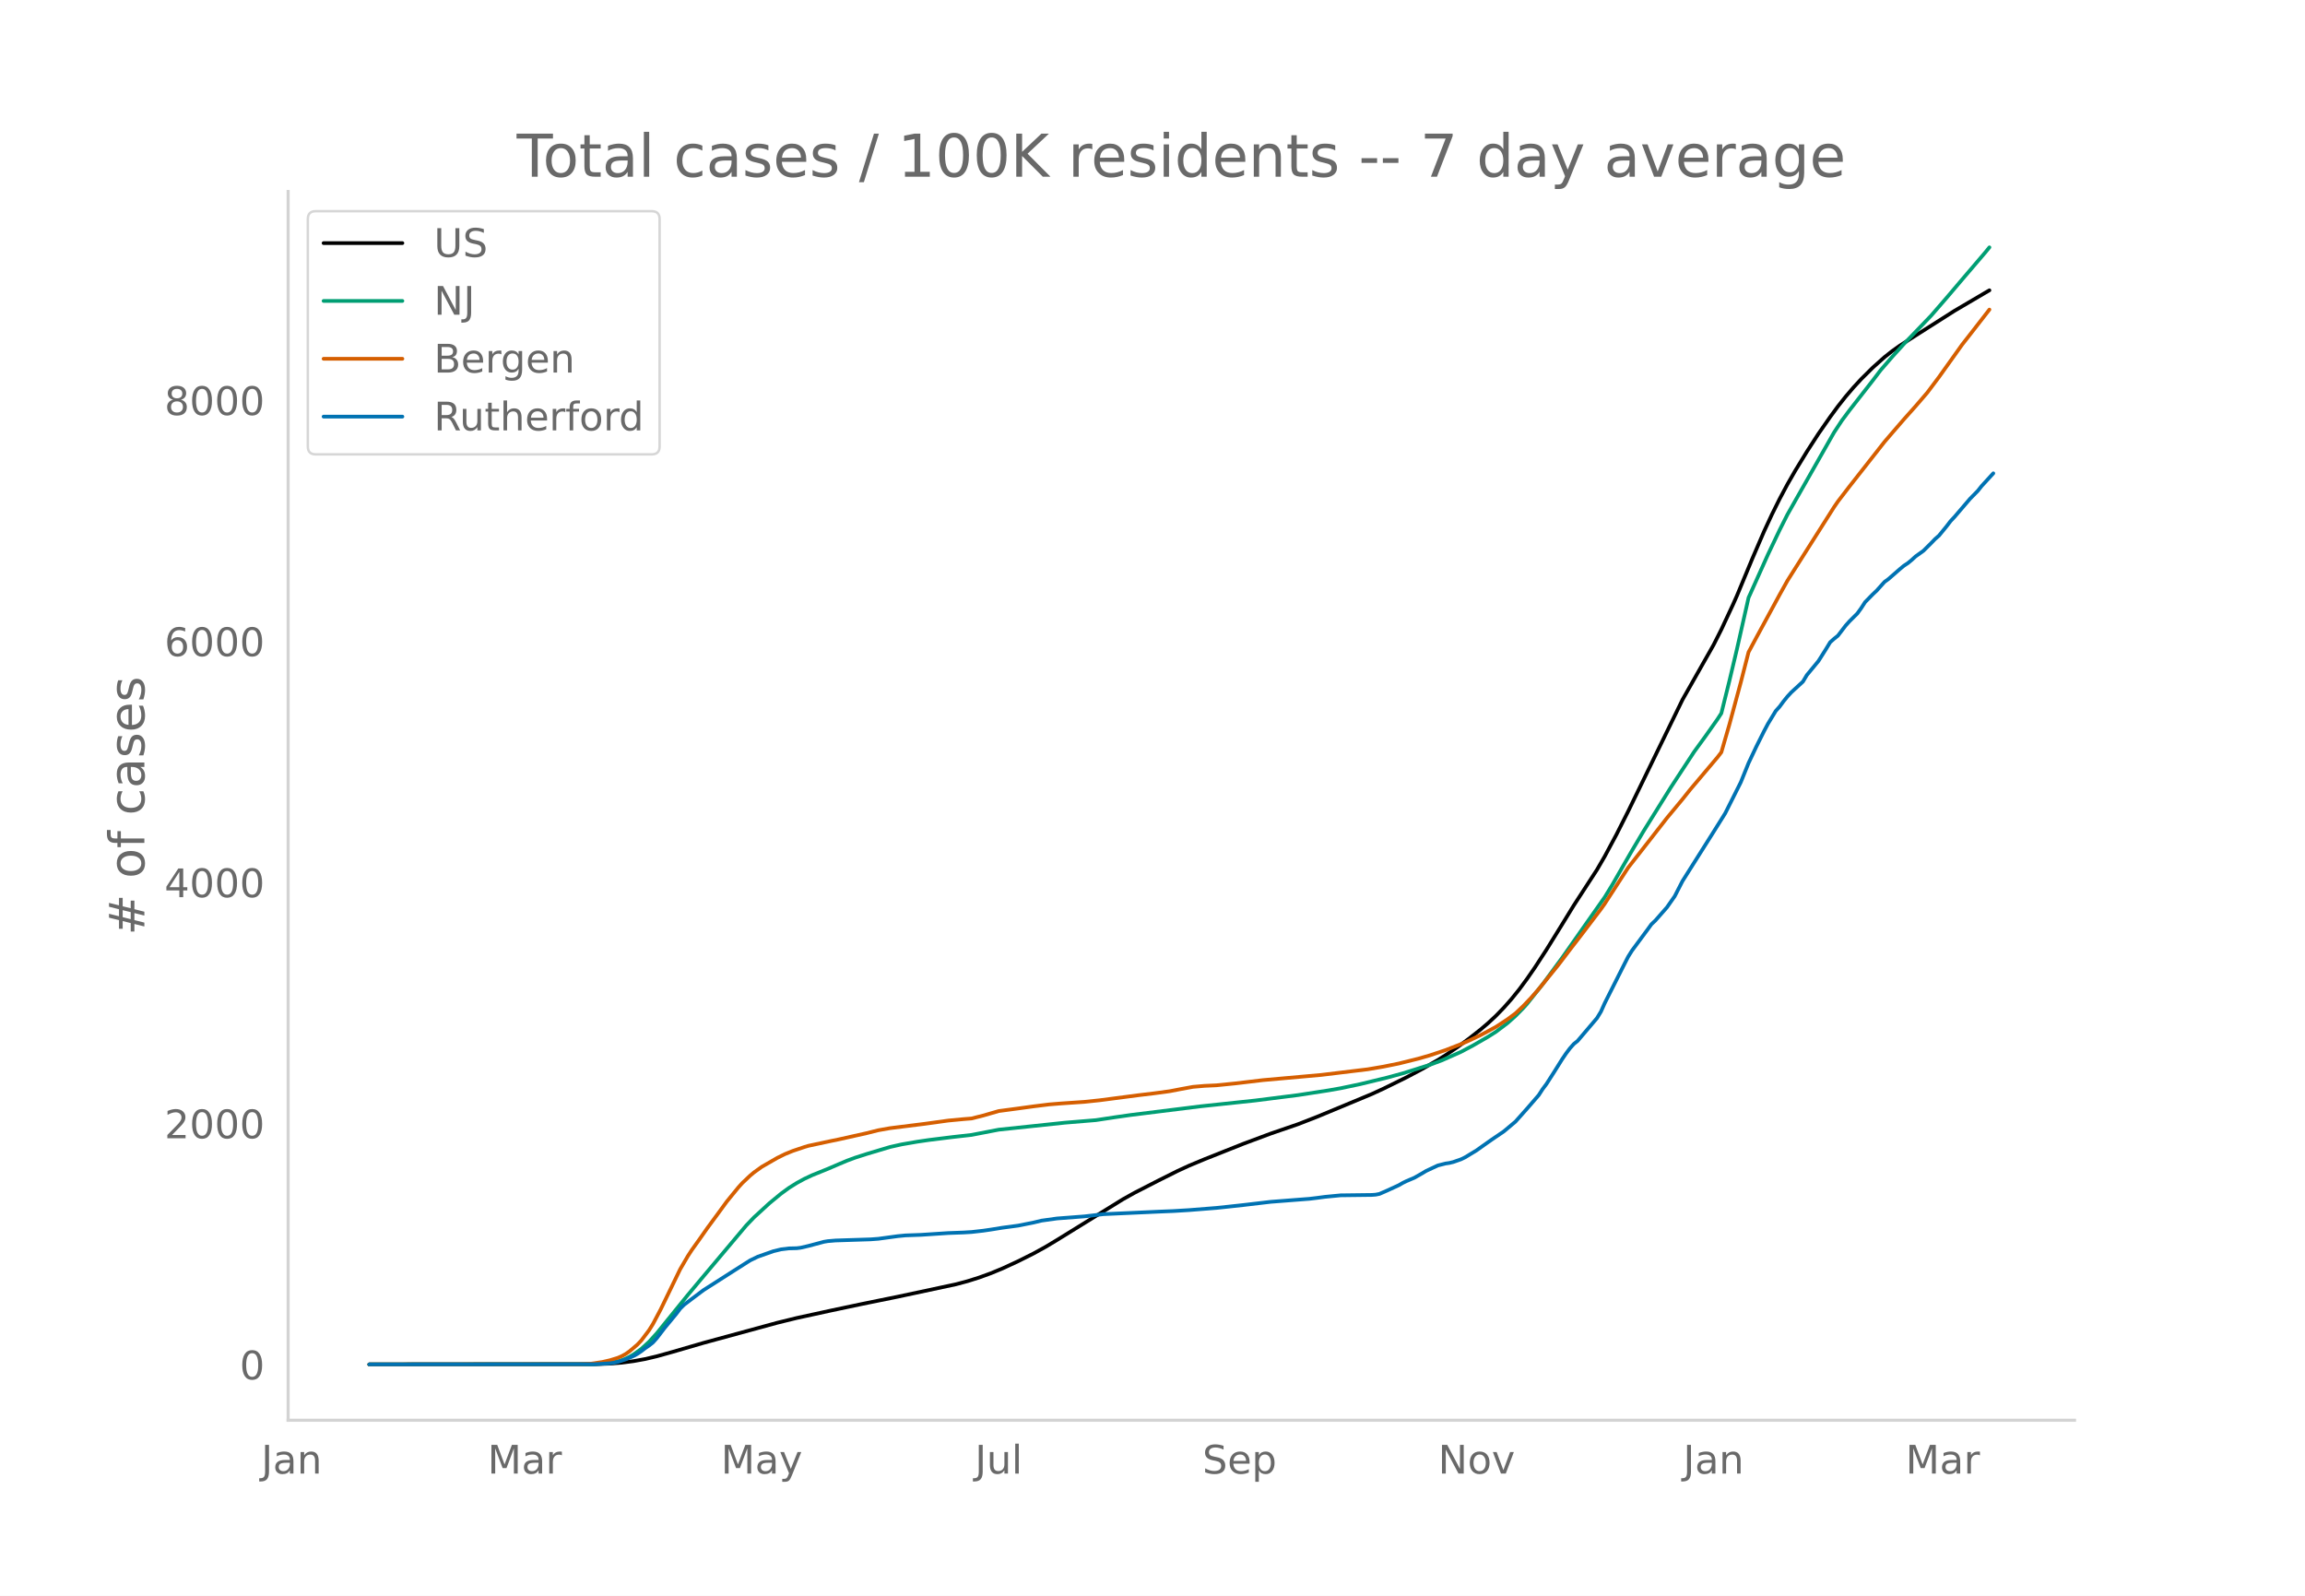
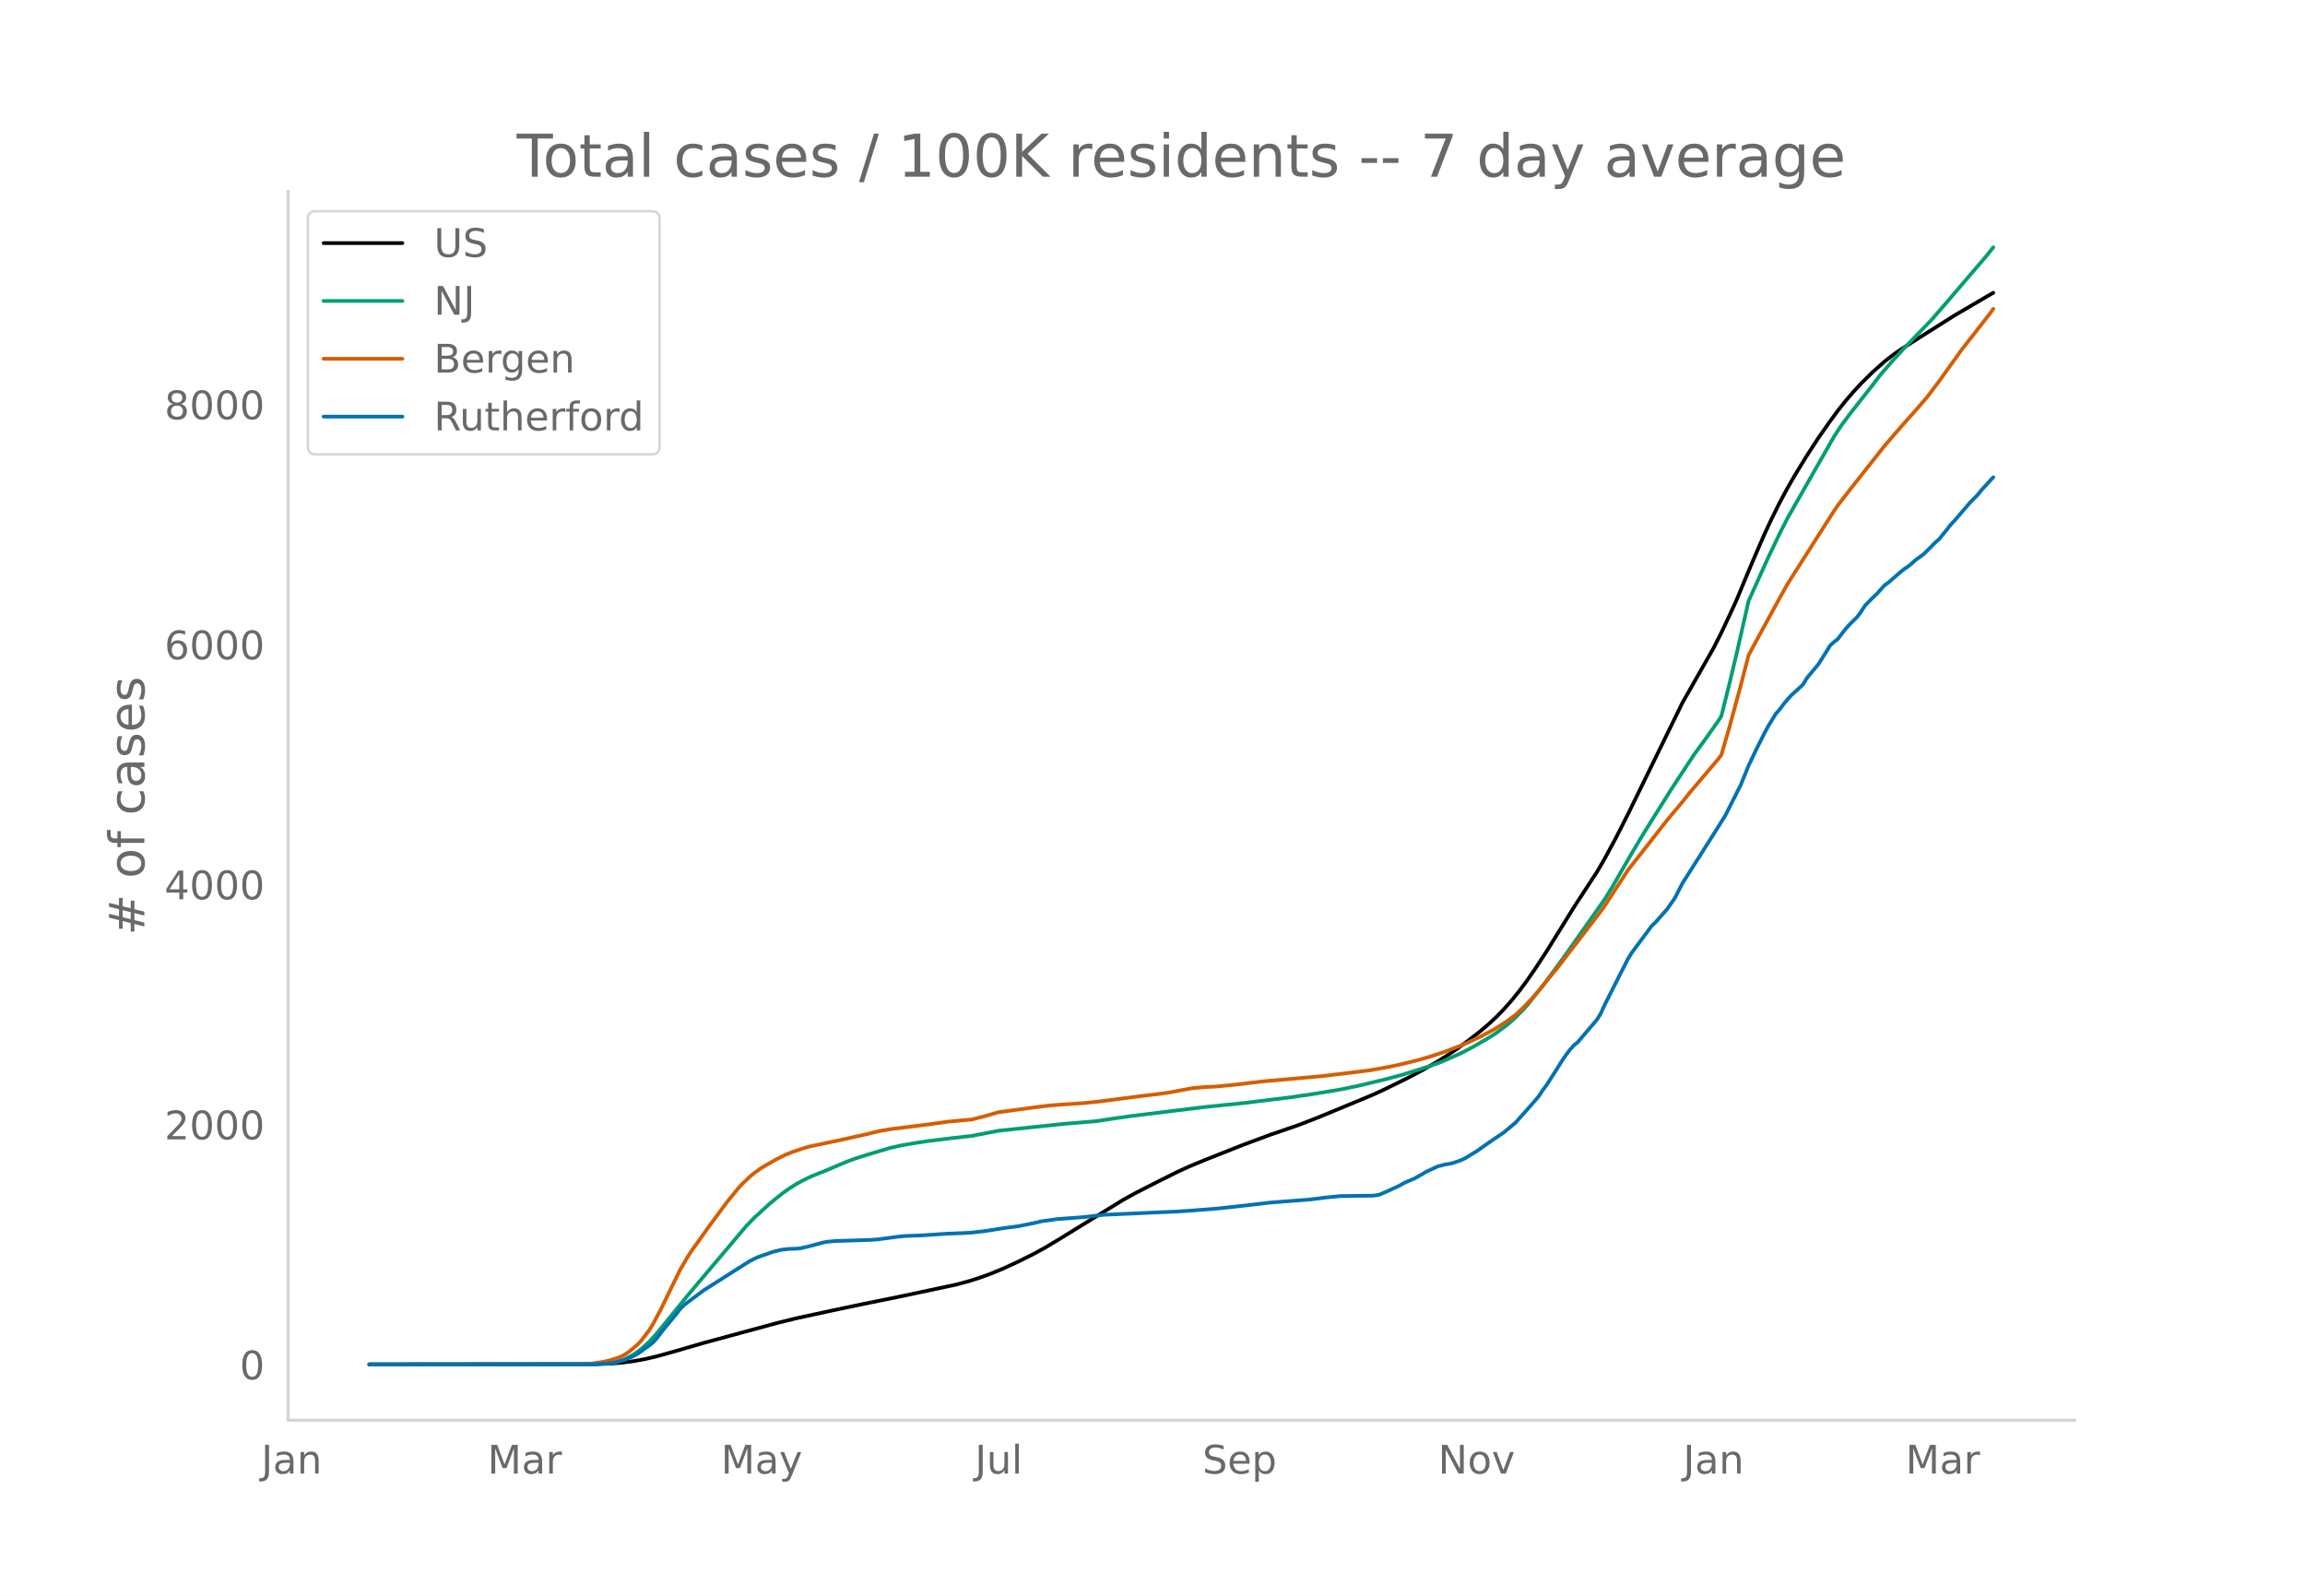
<svg xmlns="http://www.w3.org/2000/svg" xmlns:xlink="http://www.w3.org/1999/xlink" height="864" viewBox="0 0 936 648" width="1248">
  <defs>
    <style>*{stroke-linecap:butt;stroke-linejoin:round}</style>
  </defs>
  <g id="figure_1">
    <path d="M0 648h936V0H0z" style="fill:#fff" id="patch_1" />
    <g id="axes_1">
      <path d="M117 576.72h725.4V77.76H117z" style="fill:none" id="patch_2" />
-       <path clip-path="url(#p1c2c415cec)" d="m149.973 554.04 91.503-.085 6.31-.226 4.733-.386 4.733-.626 4.733-.856 4.733-1.114 6.31-1.763 12.622-3.672 29.975-8.176 7.888-1.937 14.2-3.093 12.62-2.665 14.2-2.884 23.664-5.053 4.733-1.267 4.733-1.493 4.733-1.723 4.732-1.961 6.311-2.921 6.31-3.161 4.734-2.608 4.732-2.84 26.82-16.575 4.733-2.635 9.466-4.858 7.888-3.946 4.733-2.18 6.31-2.633 15.777-6.27 11.044-4.116 11.043-3.795 7.888-3.07 22.087-9.18 4.733-2.178 9.466-4.653 6.31-3.349 6.311-3.626 3.156-1.978 4.733-3.194 4.733-3.482 4.732-3.717 3.156-2.686 3.155-2.943 3.155-3.253 3.156-3.571 3.155-3.91 3.155-4.28 3.155-4.561 4.733-7.274 6.311-10.2 4.733-7.712 6.31-9.708 3.156-4.855 3.155-5.442 4.733-8.824 4.733-9.378 22.087-45.367 12.621-22.263 3.155-6.247 4.733-10.132 1.578-3.545 6.31-15.2 4.733-10.982 3.156-6.804 3.155-6.36 3.155-5.91 3.156-5.506 4.732-7.745 4.733-7.315 4.733-6.797 3.156-4.298 3.155-3.99 3.155-3.691 3.155-3.418 4.733-4.688 4.733-4.221 3.156-2.49 3.155-2.245 6.31-4.039 15.777-10.025 12.621-7.42 1.578-.916h0" style="fill:none;stroke:#000;stroke-linecap:round;stroke-width:1.5" id="line2d_1" />
-       <path clip-path="url(#p1c2c415cec)" d="m149.973 554.04 89.925-.088 4.733-.222 3.156-.353 3.155-.581 1.577-.484 1.578-.624 1.578-.77 1.577-.904 3.156-2.268 3.155-2.879 3.155-3.47 4.733-5.848 7.888-9.738 6.311-7.54 17.354-20.615 3.155-3.296 6.31-5.791 4.734-3.893 3.155-2.303 3.155-1.98 3.156-1.718 3.155-1.476 6.31-2.547 4.733-2.037 3.156-1.325 3.155-1.17 4.733-1.522 9.466-2.832 4.733-1.062 6.31-1.089 4.733-.694 9.466-1.176 7.888-.89 11.044-2.13 26.82-2.83 12.62-1.042 7.89-1.194 6.31-.902 28.397-3.526 22.087-2.346 17.354-2.196 12.621-1.95 4.733-.833 7.889-1.659 11.043-2.674 6.31-1.721 11.044-3.486 4.733-1.75 7.888-3.499 4.733-2.505 6.31-3.64 3.156-2.011 4.733-3.57 3.155-2.822 3.156-3.21 1.577-1.745 6.31-7.927 7.889-10.701 17.354-24.705 3.155-5.166 4.733-8.247 3.156-5.453 4.732-7.96 11.044-17.721 9.466-14.45 4.733-6.514 4.733-6.706 1.577-2.432 3.156-12.683 3.155-13.254 4.733-20.977 7.888-17.555 4.733-9.936 3.155-6.256 3.156-5.572 15.776-27.77 3.155-4.806 3.156-4.24 9.465-12.118 3.156-4.151 4.733-5.455 4.732-5.2 11.044-11.487 6.31-7.278 6.311-7.437 9.466-11.078 1.578-1.939h0" style="fill:none;stroke:#009e73;stroke-linecap:round;stroke-width:1.5" id="line2d_2" />
-       <path clip-path="url(#p1c2c415cec)" d="m149.973 554.04 85.192-.087 4.733-.191 4.733-.705 3.156-.73 3.155-.978 1.577-.682 1.578-.872 1.578-1.107 3.155-2.69 1.578-1.656 3.155-4.176 1.578-2.521 3.155-5.956 7.888-16.27 3.155-5.4 1.578-2.424 3.155-4.4 3.156-4.502 4.733-6.432 3.155-4.327 4.733-5.787 1.577-1.745 3.156-2.992 1.577-1.32 3.156-2.271 6.31-3.633 3.155-1.555 3.156-1.282 4.733-1.591 1.577-.473 9.466-2.02 3.155-.653 11.044-2.465 4.733-1.186 4.733-.843 14.199-1.777 9.465-1.311 6.311-.597 3.155-.253 4.733-1.188 6.31-1.827 7.889-1.052 6.31-.863 6.311-.782 4.733-.384 9.466-.643 6.31-.661 15.777-2.058 6.31-.757 6.311-.852 4.733-.91 4.733-.868 4.733-.405 4.733-.214 7.888-.794 11.043-1.315 23.665-2.11 18.932-2.29 6.31-1.075 6.311-1.277 7.888-1.964 4.733-1.359 6.31-2.111 6.311-2.452 3.156-1.374 4.732-2.24 3.156-1.675 3.155-1.721 4.733-3.102 3.155-2.343 3.156-2.98 3.155-3.306 3.155-3.593 7.888-9.715 4.733-6.233 4.733-6.135 7.888-10.376 1.578-2.226 9.466-14.59 6.31-8.073 3.156-4.036 6.31-8.1 6.31-7.604 3.156-3.96 11.044-13.07 1.577-2.04 3.156-10.875 4.733-17.465 3.155-12.317 3.155-5.896 9.466-17.432 3.155-5.662 3.156-5.005 15.776-24.881 1.578-2.298 4.733-6.164 14.198-18.07 3.156-3.683 4.732-5.473 4.733-5.31 4.733-5.496 4.733-6.297 9.466-13.263 3.155-4.026 7.889-10.151h0" style="fill:none;stroke:#d55e00;stroke-linecap:round;stroke-width:1.5" id="line2d_3" />
-       <path clip-path="url(#p1c2c415cec)" d="m149.973 554.04 91.503-.076 6.31-.382 1.578-.23 1.578-.344 3.155-1.031 3.155-1.337 1.578-.879 1.578-1.07 1.577-1.222 1.578-1.07 1.578-1.26 1.577-1.758 3.156-4.126 4.732-5.731 1.578-2.101 1.578-1.567 3.155-2.407 4.733-3.553 12.621-8.061 6.31-4.012 3.156-1.528 6.31-2.216 3.156-.764 3.155-.382 3.155-.076 1.578-.191 3.155-.726 6.31-1.681 1.579-.268 3.155-.267 4.733-.153 9.466-.305 3.155-.23 7.888-1.07 3.155-.305 6.311-.23 11.043-.725 6.311-.23 3.155-.19 4.733-.535 3.156-.459 4.732-.764 6.311-.84 6.31-1.261 3.156-.764 6.31-.879 11.044-.84 7.888-.917 23.665-1.07 4.733-.191 6.31-.382 11.044-.879 4.733-.497 6.31-.687 11.044-1.3 15.776-1.222 3.155-.382 3.156-.42 6.31-.611 6.31-.077 6.311-.076 1.578-.115 1.578-.305 3.155-1.376 4.733-2.178 1.578-.916 1.577-.765 3.156-1.337 3.155-1.795 1.577-.955 4.733-2.216 3.156-.803 1.577-.229 1.578-.382 3.155-1.108 1.578-.764 4.733-2.865 3.155-2.254 3.155-2.216 4.733-3.21 4.733-3.973 4.733-5.31 4.733-5.464 1.578-2.445 1.577-2.101 3.156-4.929 3.155-5.043 1.578-2.33 1.577-2.101 1.578-1.796 1.578-1.26 7.888-9.285 1.577-2.598 1.578-3.514 7.888-15.664 1.578-3.095 1.578-2.522 6.31-8.52 1.578-2.177 1.577-1.49 4.733-5.387 3.156-4.508 3.155-6.151 12.621-19.981 4.733-7.565 6.31-12.57 3.156-7.793 3.155-6.686 3.155-6.304 1.578-2.98 3.155-5.196 1.578-1.757 1.578-2.14 1.577-1.948 1.578-1.72 4.733-4.355 1.577-2.636 3.156-3.82 1.577-1.91 3.156-5.005 1.577-2.598 1.578-1.414 1.578-1.26 3.155-4.127 1.578-1.757 3.155-3.133 1.577-2.178 1.578-2.445 3.155-3.21 1.578-1.49 3.155-3.514 1.578-1.146 4.733-4.126 1.577-1.3 1.578-1.03 1.578-1.3 1.577-1.452 3.156-2.254 3.155-3.132 1.578-1.643 1.577-1.376 3.156-3.858 1.577-2.063 1.578-1.681 6.31-7.374 3.156-3.21 1.577-1.986 4.733-5.158h0" style="fill:none;stroke:#0072b2;stroke-linecap:round;stroke-width:1.5" id="line2d_4" />
+       <path clip-path="url(#pc821ac8edb)" d="m149.973 554.04 91.503-.085 6.31-.224 4.733-.385 4.733-.623 4.733-.852 4.733-1.11 6.31-1.754 12.622-3.657 29.975-8.14 7.888-1.928 14.2-3.08 12.62-2.653 14.2-2.871 23.664-5.031 4.733-1.262 4.733-1.486 4.733-1.716 4.732-1.952 6.311-2.908 6.31-3.147 4.734-2.596 4.732-2.829 26.82-16.501 4.733-2.624 9.466-4.837 7.888-3.928 4.733-2.17 6.31-2.622 15.777-6.242 11.044-4.099 11.043-3.778 7.888-3.057 22.087-9.139 4.733-2.168 9.466-4.633 6.31-3.334 6.311-3.61 3.156-1.97 4.733-3.18 4.733-3.467 4.732-3.7 3.156-2.674 3.155-2.93 3.155-3.239 3.156-3.556 3.155-3.893 3.155-4.26 3.155-4.542 4.733-7.241 6.311-10.156 4.733-7.678 6.31-9.665 3.156-4.834 3.155-5.418 4.733-8.785 4.733-9.337 22.087-45.168 12.621-22.165 3.155-6.219 4.733-10.088 1.578-3.53 6.31-15.132 4.733-10.935 3.156-6.774 3.155-6.332 3.155-5.883 3.156-5.483 4.732-7.71 4.733-7.284 4.733-6.766 3.156-4.28 3.155-3.972 3.155-3.675 3.155-3.402 4.733-4.669 4.733-4.202 3.156-2.48 3.155-2.234 6.31-4.02 15.777-9.982 12.621-7.388 3.155-1.819h0" style="fill:none;stroke:#000;stroke-linecap:round;stroke-width:1.5" id="line2d_1" />
+       <path clip-path="url(#pc821ac8edb)" d="m149.973 554.04 89.925-.088 4.733-.22 3.156-.352 3.155-.579 1.577-.481 1.578-.621 1.578-.768 1.577-.899 3.156-2.258 3.155-2.867 3.155-3.454 4.733-5.823 7.888-9.695 6.311-7.508 17.354-20.524 3.155-3.281 6.31-5.766 4.734-3.875 3.155-2.293 3.155-1.972 3.156-1.71 3.155-1.47 6.31-2.535 4.733-2.028 3.156-1.32 3.155-1.165 4.733-1.515 9.466-2.82 4.733-1.057 6.31-1.083 4.733-.692 9.466-1.17 7.888-.886 11.044-2.121 26.82-2.817 12.62-1.039 7.89-1.188 6.31-.898 29.975-3.67 15.776-1.608 18.932-2.32 9.466-1.376 11.043-1.83 7.889-1.651 11.043-2.663 6.31-1.713 11.044-3.47 4.733-1.742 7.888-3.485 4.733-2.493 6.31-3.625 3.156-2.002 4.733-3.554 3.155-2.81 3.156-3.196 1.577-1.737 6.31-7.892 7.889-10.654 17.354-24.596 3.155-5.144 4.733-8.21 3.156-5.43 4.732-7.925 11.044-17.643 9.466-14.387 4.733-6.485 4.733-6.676 1.577-2.422 3.156-12.627 3.155-13.196 4.733-20.885 7.888-17.478 4.733-9.892 3.155-6.229 3.156-5.547 15.776-27.648 3.155-4.785 3.156-4.222 9.465-12.064 3.156-4.133 4.733-5.43 4.732-5.178 11.044-11.437 6.31-7.246 6.311-7.404 9.466-11.03 3.155-3.922h0" style="fill:none;stroke:#009e73;stroke-linecap:round;stroke-width:1.5" id="line2d_2" />
+       <path clip-path="url(#pc821ac8edb)" d="m149.973 554.04 85.192-.087 4.733-.19 4.733-.702 3.156-.727 3.155-.973 1.577-.679 1.578-.868 1.578-1.103 3.155-2.677 1.578-1.649 3.155-4.158 1.578-2.51 3.155-5.93 7.888-16.199 3.155-5.376 1.578-2.413 3.155-4.381 3.156-4.482 4.733-6.404 3.155-4.308 4.733-5.762 1.577-1.737 3.156-2.978 1.577-1.314 3.156-2.262 6.31-3.617 3.155-1.548 3.156-1.276 4.733-1.584 1.577-.47 9.466-2.012 3.155-.65 11.044-2.455 4.733-1.18 4.733-.84 14.199-1.769 9.465-1.305 6.311-.595 3.155-.252 4.733-1.182 6.31-1.82 7.889-1.047 6.31-.859 6.311-.778 4.733-.382 9.466-.641 6.31-.658 15.777-2.049 6.31-.753 6.311-.85 4.733-.905 4.733-.864 4.733-.403 4.733-.213 7.888-.79 11.043-1.31 23.665-2.1 18.932-2.28 6.31-1.07 6.311-1.273 7.888-1.955 4.733-1.352 6.31-2.103 6.311-2.441 3.156-1.368 4.732-2.23 3.156-1.668 3.155-1.713 4.733-3.088 3.155-2.333 3.156-2.966 3.155-3.292 3.155-3.577 7.888-9.673 4.733-6.206 4.733-6.108 7.888-10.33 1.578-2.216 9.466-14.526 6.31-8.038 3.156-4.018 6.31-8.064 6.31-7.57 3.156-3.944 11.044-13.012 1.577-2.031 3.156-10.827 4.733-17.39 3.155-12.262 3.155-5.87 9.466-17.355 3.155-5.637 3.156-4.984 15.776-24.771 1.578-2.289 4.733-6.136 14.198-17.991 3.156-3.667 4.732-5.448 4.733-5.287 4.733-5.472 4.733-6.27 9.466-13.204 3.155-4.008 7.889-10.107 1.577-2.184h0" style="fill:none;stroke:#d55e00;stroke-linecap:round;stroke-width:1.5" id="line2d_3" />
+       <path clip-path="url(#pc821ac8edb)" d="m149.973 554.04 91.503-.076 6.31-.38 1.578-.229 1.578-.342 3.155-1.027 3.155-1.331 1.578-.875 1.578-1.065 1.577-1.217 1.578-1.065 1.578-1.256 1.577-1.75 3.156-4.107 4.732-5.706 1.578-2.092 1.578-1.56 3.155-2.396 4.733-3.537 12.621-8.026 6.31-3.994 3.156-1.522 6.31-2.206 3.156-.76 3.155-.38 3.155-.077 1.578-.19 3.155-.723 6.31-1.673 1.579-.267 3.155-.266 4.733-.152 9.466-.304 3.155-.229 7.888-1.065 3.155-.304 6.311-.228 11.043-.723 6.311-.228 3.155-.19 4.733-.533 3.156-.456 4.732-.761 6.311-.837 6.31-1.255 3.156-.76 6.31-.876 11.044-.837 7.888-.912 23.665-1.065 4.733-.19 6.31-.381 11.044-.875 4.733-.494 6.31-.685 11.044-1.293 15.776-1.218 3.155-.38 3.156-.418 6.31-.609 6.31-.076 6.311-.076 1.578-.114 1.578-.304 3.155-1.37 4.733-2.168 1.578-.913 1.577-.76 3.156-1.332 3.155-1.788 1.577-.95 4.733-2.207 3.156-.798 1.577-.229 1.578-.38 3.155-1.103 1.578-.76 4.733-2.854 3.155-2.244 3.155-2.206 4.733-3.195 4.733-3.956 4.733-5.287 4.733-5.44 1.578-2.434 1.577-2.092 3.156-4.907 3.155-5.02 1.578-2.32 1.577-2.093 1.578-1.788 1.578-1.255 7.888-9.243 1.577-2.587 1.578-3.499 7.888-15.595 1.578-3.081 1.578-2.51 6.31-8.483 1.578-2.168 1.577-1.484 4.733-5.363 3.156-4.488 3.155-6.124 12.621-19.894 4.733-7.531 6.31-12.514 3.156-7.76 3.155-6.656 3.155-6.277 1.578-2.966 3.155-5.173 1.578-1.75 1.578-2.13 1.577-1.94 1.578-1.712 4.733-4.336 1.577-2.625 3.156-3.803 1.577-1.902 3.156-4.983 1.577-2.587 1.578-1.407 1.578-1.255 3.155-4.108 1.578-1.75 3.155-3.119 1.577-2.168 1.578-2.435 3.155-3.195 1.578-1.483 3.155-3.5 1.578-1.14 4.733-4.109 1.577-1.293 1.578-1.027 1.578-1.293 1.577-1.446 3.156-2.244 3.155-3.119 1.578-1.635 1.577-1.37 3.156-3.842 1.577-2.054 1.578-1.673 6.31-7.341 3.156-3.196 1.577-1.977 4.733-5.135h0" style="fill:none;stroke:#0072b2;stroke-linecap:round;stroke-width:1.5" id="line2d_4" />
      <path d="M117 576.72V77.76" style="fill:none;stroke:#d3d3d3;stroke-linecap:square;stroke-linejoin:miter;stroke-width:1.25" id="patch_3" />
      <path d="M117 576.72h725.4" style="fill:none;stroke:#d3d3d3;stroke-linecap:square;stroke-linejoin:miter;stroke-width:1.25" id="patch_4" />
      <g id="matplotlib.axis_1">
        <g id="xtick_1">
          <g style="fill:#696969" transform="matrix(.16 0 0 -.16 106.087 598.378)" id="text_1">
            <defs>
              <path d="M9.813 72.906h9.859V5.078q0-13.187-5-19.14-5-5.954-16.094-5.954h-3.75v8.297h3.078q6.531 0 9.219 3.672Q9.813-4.39 9.813 5.078z" id="DejaVuSans-74" />
              <path d="M34.281 27.484q-10.89 0-15.093-2.484-4.204-2.484-4.204-8.5 0-4.781 3.157-7.594 3.156-2.797 8.562-2.797 7.485 0 12 5.297 4.516 5.297 4.516 14.078v2zm17.922 3.72V0H43.22v8.297Q40.14 3.328 35.547.953q-4.594-2.375-11.234-2.375-8.391 0-13.36 4.719Q6 8.016 6 15.922q0 9.219 6.172 13.906 6.187 4.688 18.437 4.688h12.61v.89q0 6.203-4.078 9.594-4.078 3.39-11.453 3.39-4.688 0-9.141-1.124-4.438-1.125-8.531-3.375v8.312q4.921 1.906 9.562 2.844 4.64.953 9.031.953 11.875 0 17.735-6.156 5.86-6.14 5.86-18.64z" id="DejaVuSans-97" />
              <path d="M54.89 33.016V0h-8.984v32.719q0 7.765-3.031 11.61-3.031 3.858-9.078 3.858-7.281 0-11.484-4.64-4.204-4.625-4.204-12.64V0H9.08v54.688h9.03v-8.5q3.235 4.937 7.594 7.374Q30.078 56 35.797 56q9.422 0 14.25-5.828 4.844-5.828 4.844-17.156z" id="DejaVuSans-110" />
            </defs>
            <use xlink:href="#DejaVuSans-74" />
            <use x="29.492" xlink:href="#DejaVuSans-97" />
            <use x="90.771" xlink:href="#DejaVuSans-110" />
          </g>
        </g>
        <g id="xtick_2">
          <g style="fill:#696969" transform="matrix(.16 0 0 -.16 197.985 598.378)" id="text_2">
            <defs>
              <path d="M9.813 72.906h14.703l18.593-49.61 18.703 49.61h14.704V0H66.89v64.016l-18.797-50h-9.907l-18.796 50V0H9.813z" id="DejaVuSans-77" />
              <path d="M41.11 46.297q-1.516.875-3.297 1.281Q36.03 48 33.89 48q-7.625 0-11.703-4.953-4.079-4.953-4.079-14.234V0H9.08v54.688h9.03v-8.5q2.844 4.984 7.375 7.39Q30.031 56 36.531 56q.922 0 2.047-.125 1.125-.11 2.484-.36z" id="DejaVuSans-114" />
            </defs>
            <use xlink:href="#DejaVuSans-77" />
            <use x="86.279" xlink:href="#DejaVuSans-97" />
            <use x="147.559" xlink:href="#DejaVuSans-114" />
          </g>
        </g>
        <g id="xtick_3">
          <g style="fill:#696969" transform="matrix(.16 0 0 -.16 292.775 598.378)" id="text_3">
            <defs>
              <path d="M32.172-5.078q-3.797-9.766-7.422-12.735-3.61-2.984-9.656-2.984H7.906v7.516h5.282q3.703 0 5.75 1.765Q21-9.766 23.483-3.219l1.61 4.094-22.11 53.813H12.5l17.094-42.766 17.093 42.766h9.516z" id="DejaVuSans-121" />
            </defs>
            <use xlink:href="#DejaVuSans-77" />
            <use x="86.279" xlink:href="#DejaVuSans-97" />
            <use x="147.559" xlink:href="#DejaVuSans-121" />
          </g>
        </g>
        <g id="xtick_4">
          <g style="fill:#696969" transform="matrix(.16 0 0 -.16 395.898 598.378)" id="text_4">
            <defs>
              <path d="M8.5 21.578v33.11h8.984V21.922q0-7.766 3.016-11.656 3.031-3.875 9.094-3.875 7.265 0 11.484 4.64 4.234 4.64 4.234 12.656v31h8.985V0h-8.984v8.406Q42.047 3.422 37.718 1q-4.313-2.422-10.032-2.422-9.421 0-14.312 5.86Q8.5 10.296 8.5 21.578zM31.11 56z" id="DejaVuSans-117" />
              <path d="M9.422 75.984h8.984V0H9.422z" id="DejaVuSans-108" />
            </defs>
            <use xlink:href="#DejaVuSans-74" />
            <use x="29.492" xlink:href="#DejaVuSans-117" />
            <use x="92.871" xlink:href="#DejaVuSans-108" />
          </g>
        </g>
        <g id="xtick_5">
          <g style="fill:#696969" transform="matrix(.16 0 0 -.16 488.285 598.378)" id="text_5">
            <defs>
              <path d="M53.516 70.516V60.89q-5.61 2.687-10.594 4-4.984 1.328-9.625 1.328-8.047 0-12.422-3.125t-4.375-8.89q0-4.845 2.906-7.313 2.907-2.453 11.016-3.97l5.953-1.218q11.031-2.11 16.281-7.406 5.25-5.297 5.25-14.172 0-10.61-7.11-16.078-7.093-5.469-20.812-5.469-5.172 0-11.015 1.172Q13.14.922 6.89 3.219v10.156q6-3.36 11.765-5.078 5.766-1.703 11.328-1.703 8.438 0 13.032 3.312 4.593 3.328 4.593 9.485 0 5.359-3.297 8.39-3.296 3.032-10.812 4.547L27.484 33.5q-11.03 2.188-15.968 6.875-4.922 4.688-4.922 13.047 0 9.672 6.812 15.234 6.813 5.563 18.766 5.563 5.14 0 10.453-.938 5.328-.922 10.89-2.765z" id="DejaVuSans-83" />
              <path d="M56.203 29.594v-4.39H14.891q.593-9.282 5.593-14.142 5-4.859 13.938-4.859 5.172 0 10.031 1.266 4.86 1.265 9.656 3.812v-8.5Q49.266.734 44.187-.344 39.11-1.422 33.892-1.422q-13.094 0-20.735 7.61-7.64 7.625-7.64 20.625 0 13.421 7.25 21.296Q20.016 56 32.328 56q11.031 0 17.453-7.11 6.422-7.093 6.422-19.296zm-8.984 2.64q-.094 7.36-4.125 11.75-4.032 4.407-10.672 4.407-7.516 0-12.031-4.25-4.516-4.25-5.203-11.97z" id="DejaVuSans-101" />
              <path d="M18.11 8.203v-29H9.077v75.484h9.031v-8.296q2.844 4.875 7.157 7.234Q29.594 56 35.594 56q9.968 0 16.187-7.906 6.235-7.907 6.235-20.797T51.78 6.484q-6.218-7.906-16.187-7.906-6 0-10.328 2.375-4.313 2.375-7.157 7.25zm30.578 19.094q0 9.906-4.079 15.547-4.078 5.64-11.203 5.64-7.14 0-11.218-5.64-4.079-5.64-4.079-15.547 0-9.906 4.078-15.547 4.079-5.64 11.22-5.64 7.124 0 11.202 5.64t4.078 15.547z" id="DejaVuSans-112" />
            </defs>
            <use xlink:href="#DejaVuSans-83" />
            <use x="63.477" xlink:href="#DejaVuSans-101" />
            <use x="125" xlink:href="#DejaVuSans-112" />
          </g>
        </g>
        <g id="xtick_6">
          <g style="fill:#696969" transform="matrix(.16 0 0 -.16 583.986 598.378)" id="text_6">
            <defs>
              <path d="M9.813 72.906h13.28l32.329-60.984v60.984h9.562V0h-13.28L19.39 60.984V0H9.813z" id="DejaVuSans-78" />
              <path d="M30.61 48.39q-7.22 0-11.422-5.64-4.204-5.64-4.204-15.453 0-9.813 4.172-15.453 4.188-5.64 11.453-5.64 7.188 0 11.375 5.655 4.203 5.672 4.203 15.438 0 9.719-4.203 15.406-4.187 5.688-11.375 5.688zm0 7.61q11.718 0 18.406-7.625 6.703-7.61 6.703-21.078 0-13.422-6.703-21.078-6.688-7.64-18.407-7.64-11.765 0-18.437 7.64-6.656 7.656-6.656 21.078 0 13.469 6.656 21.078Q18.844 56 30.609 56z" id="DejaVuSans-111" />
              <path d="M2.984 54.688H12.5L29.594 8.797l17.093 45.89h9.516L35.687 0H23.485z" id="DejaVuSans-118" />
            </defs>
            <use xlink:href="#DejaVuSans-78" />
            <use x="74.805" xlink:href="#DejaVuSans-111" />
            <use x="135.986" xlink:href="#DejaVuSans-118" />
          </g>
        </g>
        <g id="xtick_7">
          <g style="fill:#696969" transform="matrix(.16 0 0 -.16 683.505 598.378)" id="text_7">
            <use xlink:href="#DejaVuSans-74" />
            <use x="29.492" xlink:href="#DejaVuSans-97" />
            <use x="90.771" xlink:href="#DejaVuSans-110" />
          </g>
        </g>
        <g id="xtick_8">
          <g style="fill:#696969" transform="matrix(.16 0 0 -.16 773.824 598.378)" id="text_8">
            <use xlink:href="#DejaVuSans-77" />
            <use x="86.279" xlink:href="#DejaVuSans-97" />
            <use x="147.559" xlink:href="#DejaVuSans-114" />
          </g>
        </g>
      </g>
      <g id="matplotlib.axis_2">
        <g id="ytick_1">
          <g style="fill:#696969" transform="matrix(.16 0 0 -.16 97.32 560.119)" id="text_9">
            <defs>
              <path d="M31.781 66.406q-7.61 0-11.453-7.5Q16.5 51.422 16.5 36.375q0-14.984 3.828-22.484 3.844-7.5 11.453-7.5 7.672 0 11.5 7.5 3.844 7.5 3.844 22.484 0 15.047-3.844 22.531-3.828 7.5-11.5 7.5zm0 7.813q12.266 0 18.735-9.703 6.468-9.688 6.468-28.141 0-18.406-6.468-28.11-6.47-9.687-18.735-9.687-12.25 0-18.718 9.688-6.47 9.703-6.47 28.109 0 18.453 6.47 28.14Q19.53 74.22 31.78 74.22z" id="DejaVuSans-48" />
            </defs>
            <use xlink:href="#DejaVuSans-48" />
          </g>
        </g>
        <g id="ytick_2">
-           <g style="fill:#696969" transform="matrix(.16 0 0 -.16 66.78 462.221)" id="text_10">
+           <g style="fill:#696969" transform="matrix(.16 0 0 -.16 66.78 462.651)" id="text_10">
            <defs>
              <path d="M19.188 8.297h34.421V0H7.33v8.297q5.609 5.812 15.296 15.594 9.703 9.797 12.188 12.64 4.734 5.313 6.609 9 1.89 3.688 1.89 7.25 0 5.813-4.078 9.469-4.078 3.672-10.625 3.672-4.64 0-9.797-1.61-5.14-1.609-11-4.89v9.969Q13.767 71.78 18.938 73q5.188 1.219 9.485 1.219 11.328 0 18.062-5.672 6.735-5.656 6.735-15.125 0-4.5-1.688-8.531-1.672-4.016-6.125-9.485-1.218-1.422-7.765-8.187-6.532-6.766-18.453-18.922z" id="DejaVuSans-50" />
            </defs>
            <use xlink:href="#DejaVuSans-50" />
            <use x="63.623" xlink:href="#DejaVuSans-48" />
            <use x="127.246" xlink:href="#DejaVuSans-48" />
            <use x="190.869" xlink:href="#DejaVuSans-48" />
          </g>
        </g>
        <g id="ytick_3">
-           <g style="fill:#696969" transform="matrix(.16 0 0 -.16 66.78 364.324)" id="text_11">
+           <g style="fill:#696969" transform="matrix(.16 0 0 -.16 66.78 365.184)" id="text_11">
            <defs>
              <path d="M37.797 64.313 12.89 25.39h24.906zm-2.594 8.593H47.61V25.391h10.407v-8.203H47.609V0h-9.812v17.188H4.89v9.515z" id="DejaVuSans-52" />
            </defs>
            <use xlink:href="#DejaVuSans-52" />
            <use x="63.623" xlink:href="#DejaVuSans-48" />
            <use x="127.246" xlink:href="#DejaVuSans-48" />
            <use x="190.869" xlink:href="#DejaVuSans-48" />
          </g>
        </g>
        <g id="ytick_4">
-           <g style="fill:#696969" transform="matrix(.16 0 0 -.16 66.78 266.427)" id="text_12">
+           <g style="fill:#696969" transform="matrix(.16 0 0 -.16 66.78 267.717)" id="text_12">
            <defs>
              <path d="M33.016 40.375q-6.641 0-10.532-4.547-3.875-4.531-3.875-12.437 0-7.86 3.875-12.438 3.891-4.562 10.532-4.562 6.64 0 10.515 4.562 3.875 4.578 3.875 12.438 0 7.906-3.875 12.437-3.875 4.547-10.515 4.547zm19.578 30.922v-8.984q-3.719 1.75-7.5 2.671-3.782.938-7.5.938-9.766 0-14.922-6.594-5.14-6.594-5.875-19.922 2.875 4.25 7.219 6.516 4.359 2.266 9.578 2.266 10.984 0 17.36-6.672 6.374-6.657 6.374-18.125 0-11.235-6.64-18.032-6.641-6.78-17.672-6.78-12.657 0-19.344 9.687-6.688 9.703-6.688 28.109 0 17.281 8.204 27.563 8.203 10.28 22.015 10.28 3.719 0 7.5-.734t7.89-2.187z" id="DejaVuSans-54" />
            </defs>
            <use xlink:href="#DejaVuSans-54" />
            <use x="63.623" xlink:href="#DejaVuSans-48" />
            <use x="127.246" xlink:href="#DejaVuSans-48" />
            <use x="190.869" xlink:href="#DejaVuSans-48" />
          </g>
        </g>
        <g id="ytick_5">
-           <g style="fill:#696969" transform="matrix(.16 0 0 -.16 66.78 168.53)" id="text_13">
+           <g style="fill:#696969" transform="matrix(.16 0 0 -.16 66.78 170.25)" id="text_13">
            <defs>
              <path d="M31.781 34.625q-7.031 0-11.062-3.766-4.016-3.765-4.016-10.343 0-6.594 4.016-10.36Q24.75 6.391 31.78 6.391q7.032 0 11.078 3.78 4.063 3.798 4.063 10.345 0 6.578-4.031 10.343-4.016 3.766-11.11 3.766zm-9.86 4.188q-6.343 1.562-9.89 5.906Q8.5 49.079 8.5 55.329q0 8.733 6.219 13.812 6.234 5.078 17.062 5.078 10.89 0 17.094-5.078 6.203-5.079 6.203-13.813 0-6.25-3.547-10.61-3.531-4.343-9.828-5.906 7.125-1.656 11.094-6.5 3.984-4.828 3.984-11.796 0-10.61-6.468-16.282-6.47-5.656-18.532-5.656-12.047 0-18.531 5.656-6.469 5.672-6.469 16.282 0 6.968 4 11.797 4.016 4.843 11.14 6.5zM18.314 54.39q0-5.657 3.53-8.828 3.548-3.172 9.938-3.172 6.36 0 9.938 3.172 3.593 3.171 3.593 8.828 0 5.672-3.593 8.843-3.578 3.172-9.938 3.172-6.39 0-9.937-3.172-3.532-3.172-3.532-8.843z" id="DejaVuSans-56" />
            </defs>
            <use xlink:href="#DejaVuSans-56" />
            <use x="63.623" xlink:href="#DejaVuSans-48" />
            <use x="127.246" xlink:href="#DejaVuSans-48" />
            <use x="190.869" xlink:href="#DejaVuSans-48" />
          </g>
        </g>
        <g style="fill:#696969" transform="matrix(0 -.2 -.2 0 58.62 379.813)" id="text_14">
          <defs>
            <path d="M51.125 44H36.922l-4.11-16.313h14.313zm-7.328 27.781-5.078-20.265h14.265L58.11 71.78h7.813L60.89 51.516h15.234V44h-17.14l-4-16.313h15.53V20.22H53.079L48 0h-7.813l5.032 20.219H30.906L25.875 0h-7.86l5.079 20.219H7.719v7.468h17.187L29 44H13.281v7.516h17.625l4.985 20.265z" id="DejaVuSans-35" />
            <path d="M37.11 75.984V68.5h-8.594q-4.828 0-6.72-1.953-1.874-1.953-1.874-7.031v-4.828h14.797v-6.985H19.922V0H10.89v47.703H2.297v6.984h8.594V58.5q0 9.125 4.25 13.297 4.25 4.187 13.468 4.187z" id="DejaVuSans-102" />
            <path d="M48.781 52.594v-8.407q-3.812 2.11-7.64 3.157-3.828 1.047-7.735 1.047-8.75 0-13.593-5.547-4.829-5.532-4.829-15.547 0-10.016 4.829-15.563 4.843-5.53 13.593-5.53 3.907 0 7.735 1.046 3.828 1.047 7.64 3.156V2.094Q45.016.344 40.984-.531q-4.015-.89-8.562-.89-12.36 0-19.64 7.765-7.266 7.765-7.266 20.953 0 13.375 7.343 21.031Q20.22 56 33.016 56q4.14 0 8.093-.86 3.953-.843 7.672-2.546z" id="DejaVuSans-99" />
            <path d="M44.281 53.078v-8.5q-3.797 1.953-7.906 2.922-4.094.984-8.5.984-6.688 0-10.031-2.047-3.344-2.046-3.344-6.156 0-3.125 2.39-4.906 2.391-1.781 9.626-3.39l3.078-.688q9.562-2.047 13.593-5.781 4.032-3.735 4.032-10.422 0-7.625-6.032-12.078-6.03-4.438-16.578-4.438-4.39 0-9.156.86Q10.688.296 5.422 2v9.281q4.984-2.594 9.812-3.89 4.829-1.282 9.579-1.282 6.343 0 9.75 2.172 3.421 2.172 3.421 6.125 0 3.656-2.468 5.61-2.453 1.953-10.813 3.765l-3.125.735q-8.344 1.75-12.062 5.39-3.704 3.64-3.704 9.985 0 7.718 5.47 11.906Q16.75 56 26.811 56q4.97 0 9.36-.734 4.406-.72 8.11-2.188z" id="DejaVuSans-115" />
          </defs>
          <use xlink:href="#DejaVuSans-35" />
          <use x="83.789" xlink:href="#DejaVuSans-32" />
          <use x="115.576" xlink:href="#DejaVuSans-111" />
          <use x="176.758" xlink:href="#DejaVuSans-102" />
          <use x="211.963" xlink:href="#DejaVuSans-32" />
          <use x="243.75" xlink:href="#DejaVuSans-99" />
          <use x="298.73" xlink:href="#DejaVuSans-97" />
          <use x="360.01" xlink:href="#DejaVuSans-115" />
          <use x="412.109" xlink:href="#DejaVuSans-101" />
          <use x="473.633" xlink:href="#DejaVuSans-115" />
        </g>
      </g>
      <g style="fill:#696969" transform="matrix(.24 0 0 -.24 209.82 71.76)" id="text_15">
        <defs>
          <path d="M-.297 72.906h61.672v-8.312H35.5V0h-9.906v64.594H-.296z" id="DejaVuSans-84" />
          <path d="M18.313 70.219V54.688h18.5v-6.985h-18.5V18.016q0-6.688 1.828-8.594 1.828-1.906 7.453-1.906h9.218V0h-9.218q-10.407 0-14.36 3.875-3.953 3.89-3.953 14.14v29.688H2.687v6.984h6.594V70.22z" id="DejaVuSans-116" />
          <path d="M25.39 72.906h8.297L8.297-9.28H0z" id="DejaVuSans-47" />
          <path d="M12.406 8.297h16.11v55.625l-17.532-3.516v8.985l17.438 3.515h9.86V8.296H54.39V0H12.406z" id="DejaVuSans-49" />
          <path d="M9.813 72.906h9.859V42.094L52.39 72.906h12.703L28.906 38.922 67.672 0H54.688L19.672 35.11V0h-9.86z" id="DejaVuSans-75" />
          <path d="M9.422 54.688h8.984V0H9.422zm0 21.296h8.984v-11.39H9.422z" id="DejaVuSans-105" />
          <path d="M45.406 46.39v29.594h8.985V0h-8.985v8.203Q42.578 3.328 38.25.953q-4.313-2.375-10.375-2.375-9.906 0-16.14 7.906-6.22 7.922-6.22 20.813 0 12.89 6.22 20.797Q17.968 56 27.874 56q6.063 0 10.375-2.375 4.328-2.36 7.156-7.234zm-30.61-19.093q0-9.906 4.079-15.547 4.078-5.64 11.203-5.64 7.125 0 11.219 5.64 4.11 5.64 4.11 15.547 0 9.906-4.11 15.547-4.094 5.64-11.219 5.64-7.125 0-11.203-5.64-4.078-5.64-4.078-15.547z" id="DejaVuSans-100" />
          <path d="M4.89 31.39h26.313v-8H4.891z" id="DejaVuSans-45" />
          <path d="M8.203 72.906h46.875v-4.203L28.61 0H18.312L43.22 64.594H8.203z" id="DejaVuSans-55" />
          <path d="M45.406 27.984q0 9.766-4.031 15.125-4.016 5.375-11.297 5.375-7.219 0-11.25-5.375-4.031-5.359-4.031-15.125 0-9.718 4.031-15.093t11.25-5.375q7.281 0 11.297 5.375 4.031 5.375 4.031 15.093zm8.985-21.203q0-13.953-6.203-20.765Q42-20.797 29.203-20.797q-4.734 0-8.937.703-4.203.703-8.157 2.172v8.735q3.954-2.141 7.813-3.157 3.86-1.031 7.86-1.031 8.843 0 13.234 4.61 4.39 4.609 4.39 13.937v4.453q-2.781-4.844-7.125-7.234Q33.938 0 27.875 0 17.828 0 11.672 7.656q-6.156 7.672-6.156 20.328 0 12.688 6.156 20.344Q17.828 56 27.875 56q6.063 0 10.406-2.39 4.344-2.391 7.125-7.22v8.297h8.985z" id="DejaVuSans-103" />
        </defs>
        <use xlink:href="#DejaVuSans-84" />
        <use x="44.084" xlink:href="#DejaVuSans-111" />
        <use x="105.266" xlink:href="#DejaVuSans-116" />
        <use x="144.475" xlink:href="#DejaVuSans-97" />
        <use x="205.754" xlink:href="#DejaVuSans-108" />
        <use x="233.537" xlink:href="#DejaVuSans-32" />
        <use x="265.324" xlink:href="#DejaVuSans-99" />
        <use x="320.305" xlink:href="#DejaVuSans-97" />
        <use x="381.584" xlink:href="#DejaVuSans-115" />
        <use x="433.684" xlink:href="#DejaVuSans-101" />
        <use x="495.207" xlink:href="#DejaVuSans-115" />
        <use x="547.307" xlink:href="#DejaVuSans-32" />
        <use x="579.094" xlink:href="#DejaVuSans-47" />
        <use x="612.785" xlink:href="#DejaVuSans-32" />
        <use x="644.572" xlink:href="#DejaVuSans-49" />
        <use x="708.195" xlink:href="#DejaVuSans-48" />
        <use x="771.818" xlink:href="#DejaVuSans-48" />
        <use x="835.441" xlink:href="#DejaVuSans-75" />
        <use x="901.018" xlink:href="#DejaVuSans-32" />
        <use x="932.805" xlink:href="#DejaVuSans-114" />
        <use x="971.668" xlink:href="#DejaVuSans-101" />
        <use x="1033.191" xlink:href="#DejaVuSans-115" />
        <use x="1085.291" xlink:href="#DejaVuSans-105" />
        <use x="1113.074" xlink:href="#DejaVuSans-100" />
        <use x="1176.551" xlink:href="#DejaVuSans-101" />
        <use x="1238.074" xlink:href="#DejaVuSans-110" />
        <use x="1301.453" xlink:href="#DejaVuSans-116" />
        <use x="1340.662" xlink:href="#DejaVuSans-115" />
        <use x="1392.762" xlink:href="#DejaVuSans-32" />
        <use x="1424.549" xlink:href="#DejaVuSans-45" />
        <use x="1460.633" xlink:href="#DejaVuSans-45" />
        <use x="1496.717" xlink:href="#DejaVuSans-32" />
        <use x="1528.504" xlink:href="#DejaVuSans-55" />
        <use x="1592.127" xlink:href="#DejaVuSans-32" />
        <use x="1623.914" xlink:href="#DejaVuSans-100" />
        <use x="1687.391" xlink:href="#DejaVuSans-97" />
        <use x="1748.67" xlink:href="#DejaVuSans-121" />
        <use x="1807.85" xlink:href="#DejaVuSans-32" />
        <use x="1839.637" xlink:href="#DejaVuSans-97" />
        <use x="1900.916" xlink:href="#DejaVuSans-118" />
        <use x="1960.096" xlink:href="#DejaVuSans-101" />
        <use x="2021.619" xlink:href="#DejaVuSans-114" />
        <use x="2062.732" xlink:href="#DejaVuSans-97" />
        <use x="2124.012" xlink:href="#DejaVuSans-103" />
        <use x="2187.488" xlink:href="#DejaVuSans-101" />
      </g>
      <g id="legend_1">
        <path d="M128.2 184.5h136.45q3.2 0 3.2-3.2V88.96q0-3.2-3.2-3.2H128.2q-3.2 0-3.2 3.2v92.34q0 3.2 3.2 3.2z" style="fill:none;opacity:.8;stroke:#ccc;stroke-linejoin:miter" id="patch_5" />
        <path d="M131.4 98.718h32" style="fill:none;stroke:#000;stroke-linecap:round;stroke-width:1.5" id="line2d_5" />
        <g style="fill:#696969" transform="matrix(.16 0 0 -.16 176.2 104.317)" id="text_16">
          <defs>
            <path d="M8.688 72.906h9.921V28.61q0-11.718 4.235-16.875 4.25-5.14 13.781-5.14 9.469 0 13.719 5.14 4.25 5.157 4.25 16.875v44.297H64.5V27.391q0-14.25-7.063-21.532-7.046-7.28-20.812-7.28-13.828 0-20.89 7.28-7.047 7.282-7.047 21.532z" id="DejaVuSans-85" />
          </defs>
          <use xlink:href="#DejaVuSans-85" />
          <use x="73.193" xlink:href="#DejaVuSans-83" />
        </g>
        <path d="M131.4 122.203h32" style="fill:none;stroke:#009e73;stroke-linecap:round;stroke-width:1.5" id="line2d_7" />
        <g style="fill:#696969" transform="matrix(.16 0 0 -.16 176.2 127.802)" id="text_17">
          <use xlink:href="#DejaVuSans-78" />
          <use x="74.805" xlink:href="#DejaVuSans-74" />
        </g>
        <path d="M131.4 145.688h32" style="fill:none;stroke:#d55e00;stroke-linecap:round;stroke-width:1.5" id="line2d_9" />
        <g style="fill:#696969" transform="matrix(.16 0 0 -.16 176.2 151.287)" id="text_18">
          <defs>
            <path d="M19.672 34.813V8.108H35.5q7.953 0 11.781 3.297 3.844 3.297 3.844 10.078 0 6.844-3.844 10.078-3.828 3.25-11.781 3.25zm0 29.984V42.828h14.61q7.218 0 10.75 2.703 3.546 2.719 3.546 8.282 0 5.515-3.547 8.25-3.531 2.734-10.75 2.734zm-9.86 8.11h25.204q11.28 0 17.375-4.688Q58.5 63.53 58.5 54.89q0-6.703-3.125-10.657-3.125-3.953-9.188-4.922 7.282-1.562 11.313-6.53 4.031-4.954 4.031-12.376 0-9.765-6.64-15.093Q48.25 0 35.984 0H9.812z" id="DejaVuSans-66" />
          </defs>
          <use xlink:href="#DejaVuSans-66" />
          <use x="68.604" xlink:href="#DejaVuSans-101" />
          <use x="130.127" xlink:href="#DejaVuSans-114" />
          <use x="169.49" xlink:href="#DejaVuSans-103" />
          <use x="232.967" xlink:href="#DejaVuSans-101" />
          <use x="294.49" xlink:href="#DejaVuSans-110" />
        </g>
        <path d="M131.4 169.173h32" style="fill:none;stroke:#0072b2;stroke-linecap:round;stroke-width:1.5" id="line2d_11" />
        <g style="fill:#696969" transform="matrix(.16 0 0 -.16 176.2 174.773)" id="text_19">
          <defs>
            <path d="M44.39 34.188q3.172-1.079 6.172-4.594 3-3.516 6.032-9.672L66.609 0H56l-9.313 18.703q-3.624 7.328-7.015 9.719-3.39 2.39-9.25 2.39h-10.75V0h-9.86v72.906h22.266q12.5 0 18.656-5.234 6.157-5.219 6.157-15.766 0-6.89-3.203-11.437-3.204-4.532-9.297-6.282zM19.673 64.797V38.922h12.406q7.125 0 10.766 3.297 3.64 3.297 3.64 9.687 0 6.39-3.64 9.64-3.64 3.25-10.766 3.25z" id="DejaVuSans-82" />
            <path d="M54.89 33.016V0h-8.984v32.719q0 7.765-3.031 11.61-3.031 3.858-9.078 3.858-7.281 0-11.484-4.64-4.204-4.625-4.204-12.64V0H9.08v75.984h9.03V46.188q3.235 4.937 7.594 7.374Q30.078 56 35.797 56q9.422 0 14.25-5.828 4.844-5.828 4.844-17.156z" id="DejaVuSans-104" />
          </defs>
          <use xlink:href="#DejaVuSans-82" />
          <use x="64.982" xlink:href="#DejaVuSans-117" />
          <use x="128.361" xlink:href="#DejaVuSans-116" />
          <use x="167.57" xlink:href="#DejaVuSans-104" />
          <use x="230.949" xlink:href="#DejaVuSans-101" />
          <use x="292.473" xlink:href="#DejaVuSans-114" />
          <use x="333.586" xlink:href="#DejaVuSans-102" />
          <use x="368.791" xlink:href="#DejaVuSans-111" />
          <use x="429.973" xlink:href="#DejaVuSans-114" />
          <use x="469.336" xlink:href="#DejaVuSans-100" />
        </g>
      </g>
    </g>
  </g>
  <defs>
-     <clipPath id="p1c2c415cec">
+     <clipPath id="pc821ac8edb">
      <path d="M117 77.76h725.4v498.96H117z" />
    </clipPath>
  </defs>
</svg>
